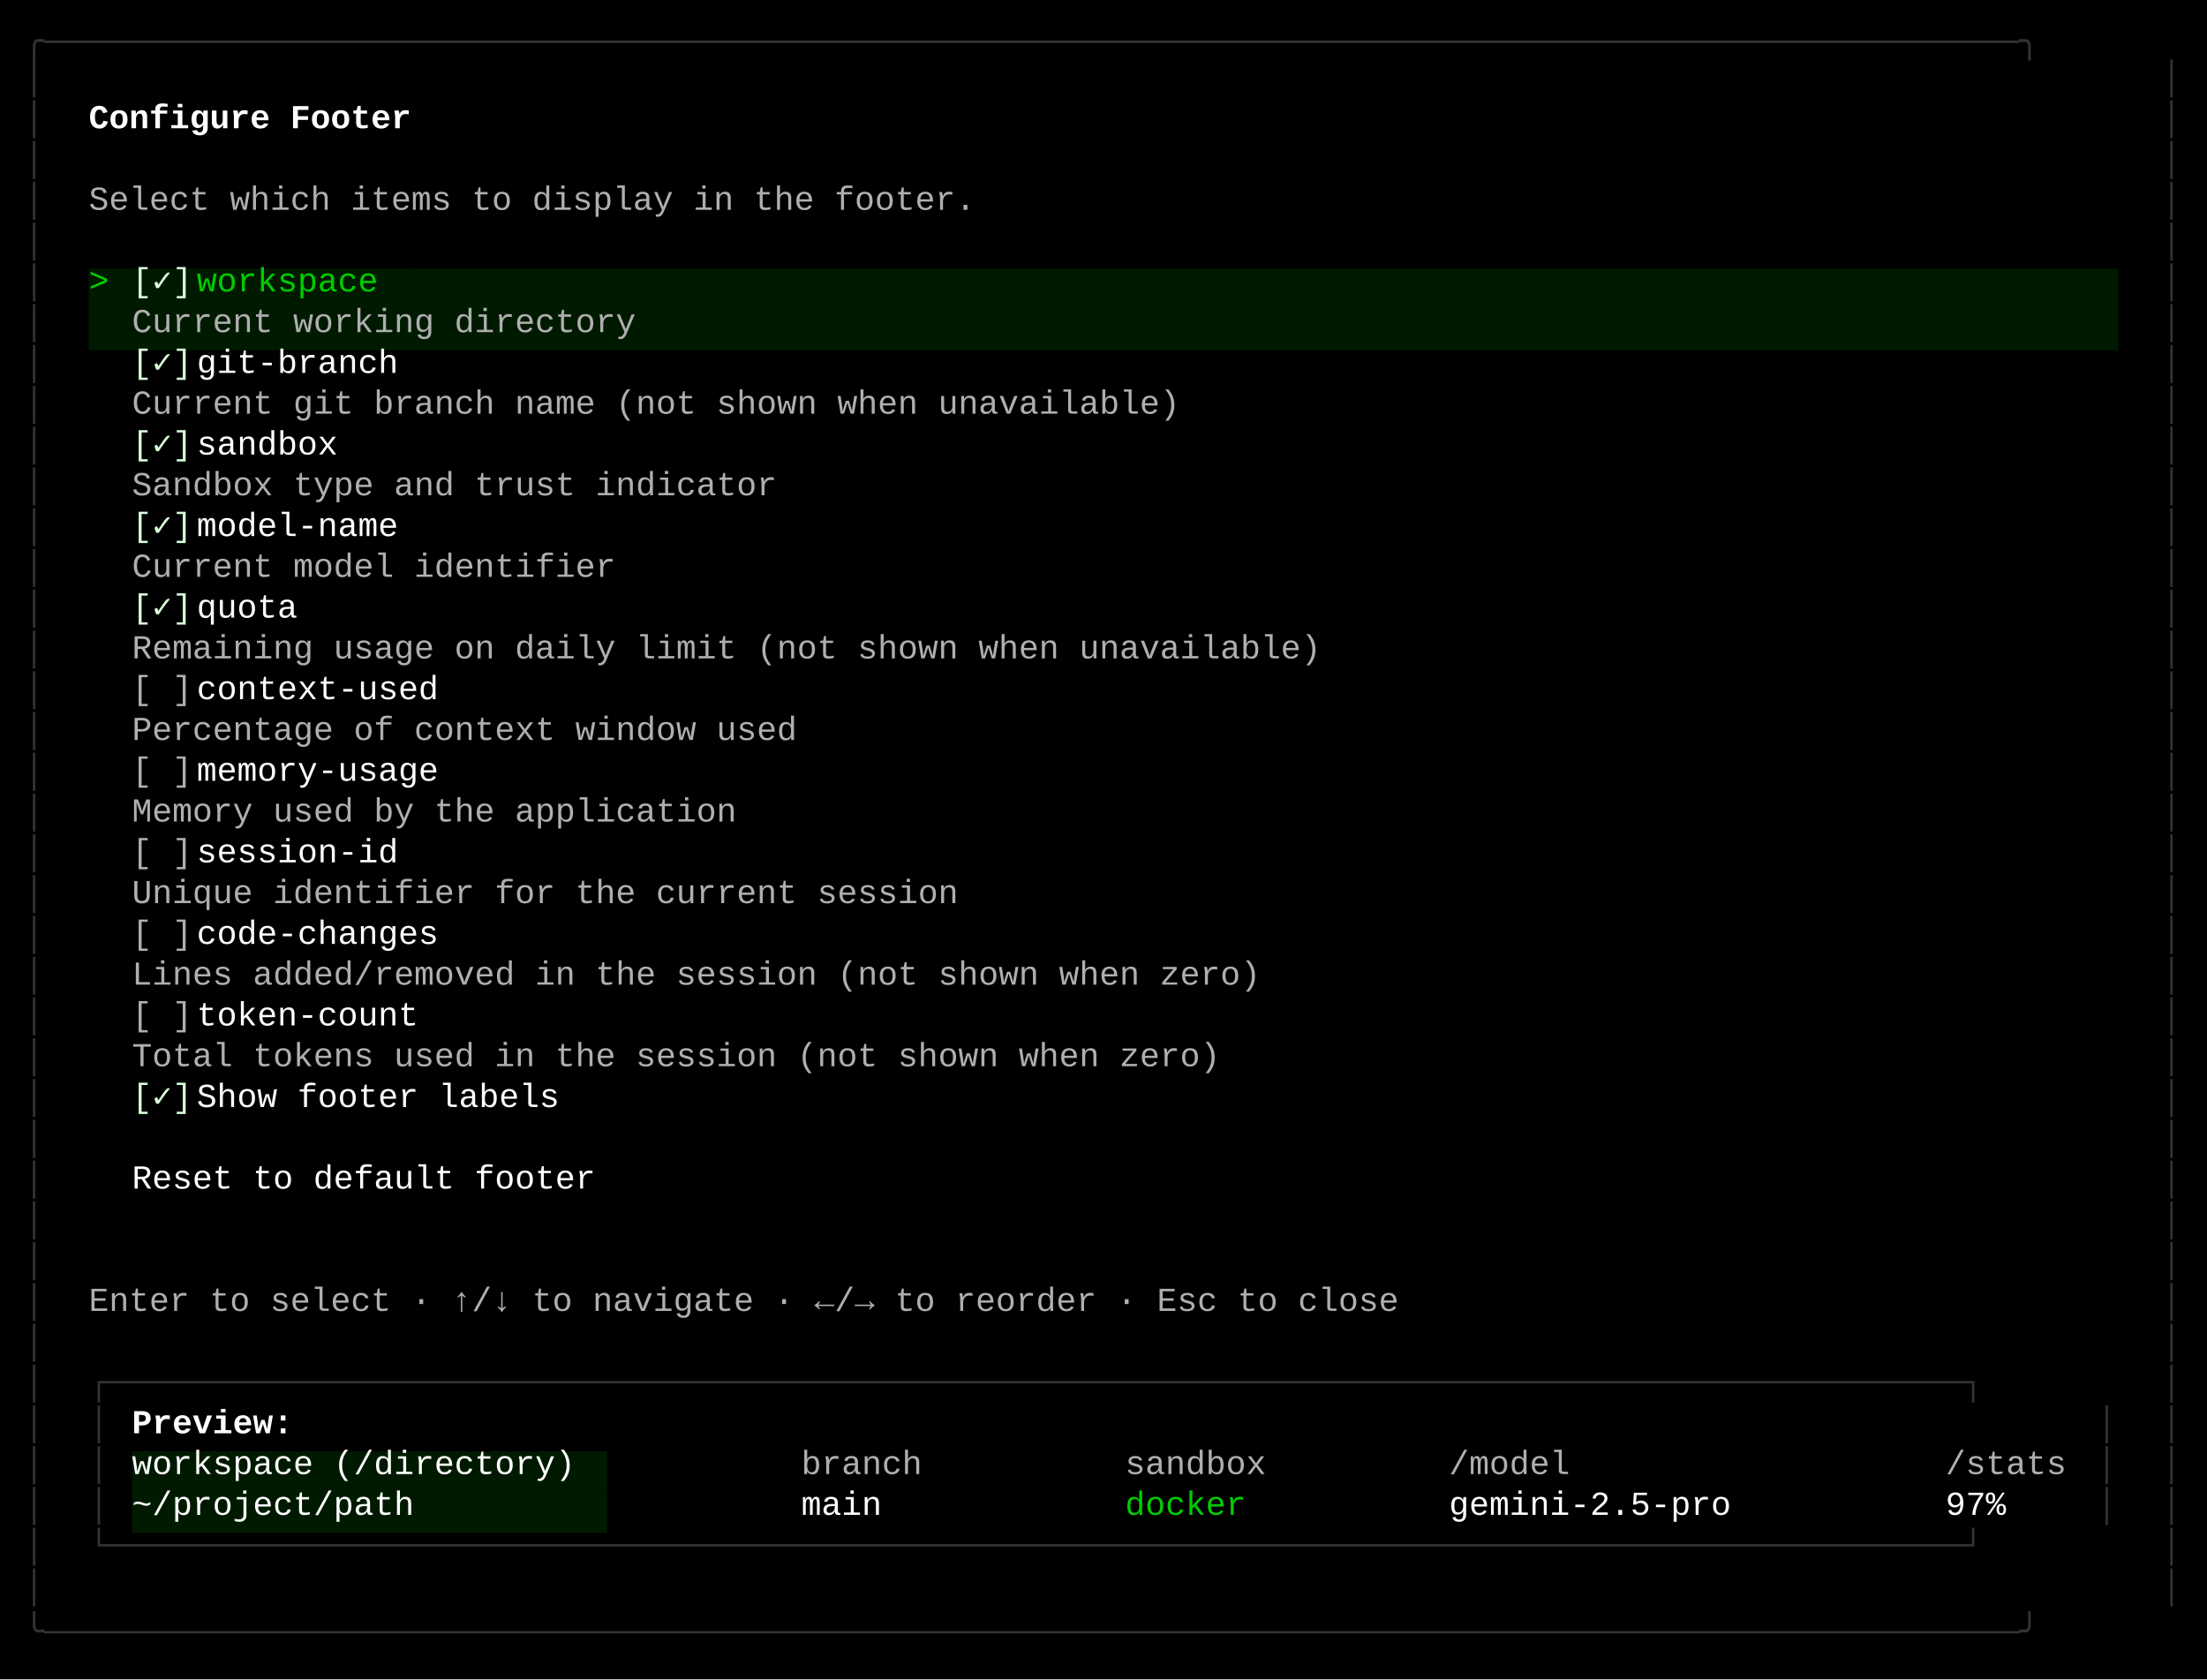
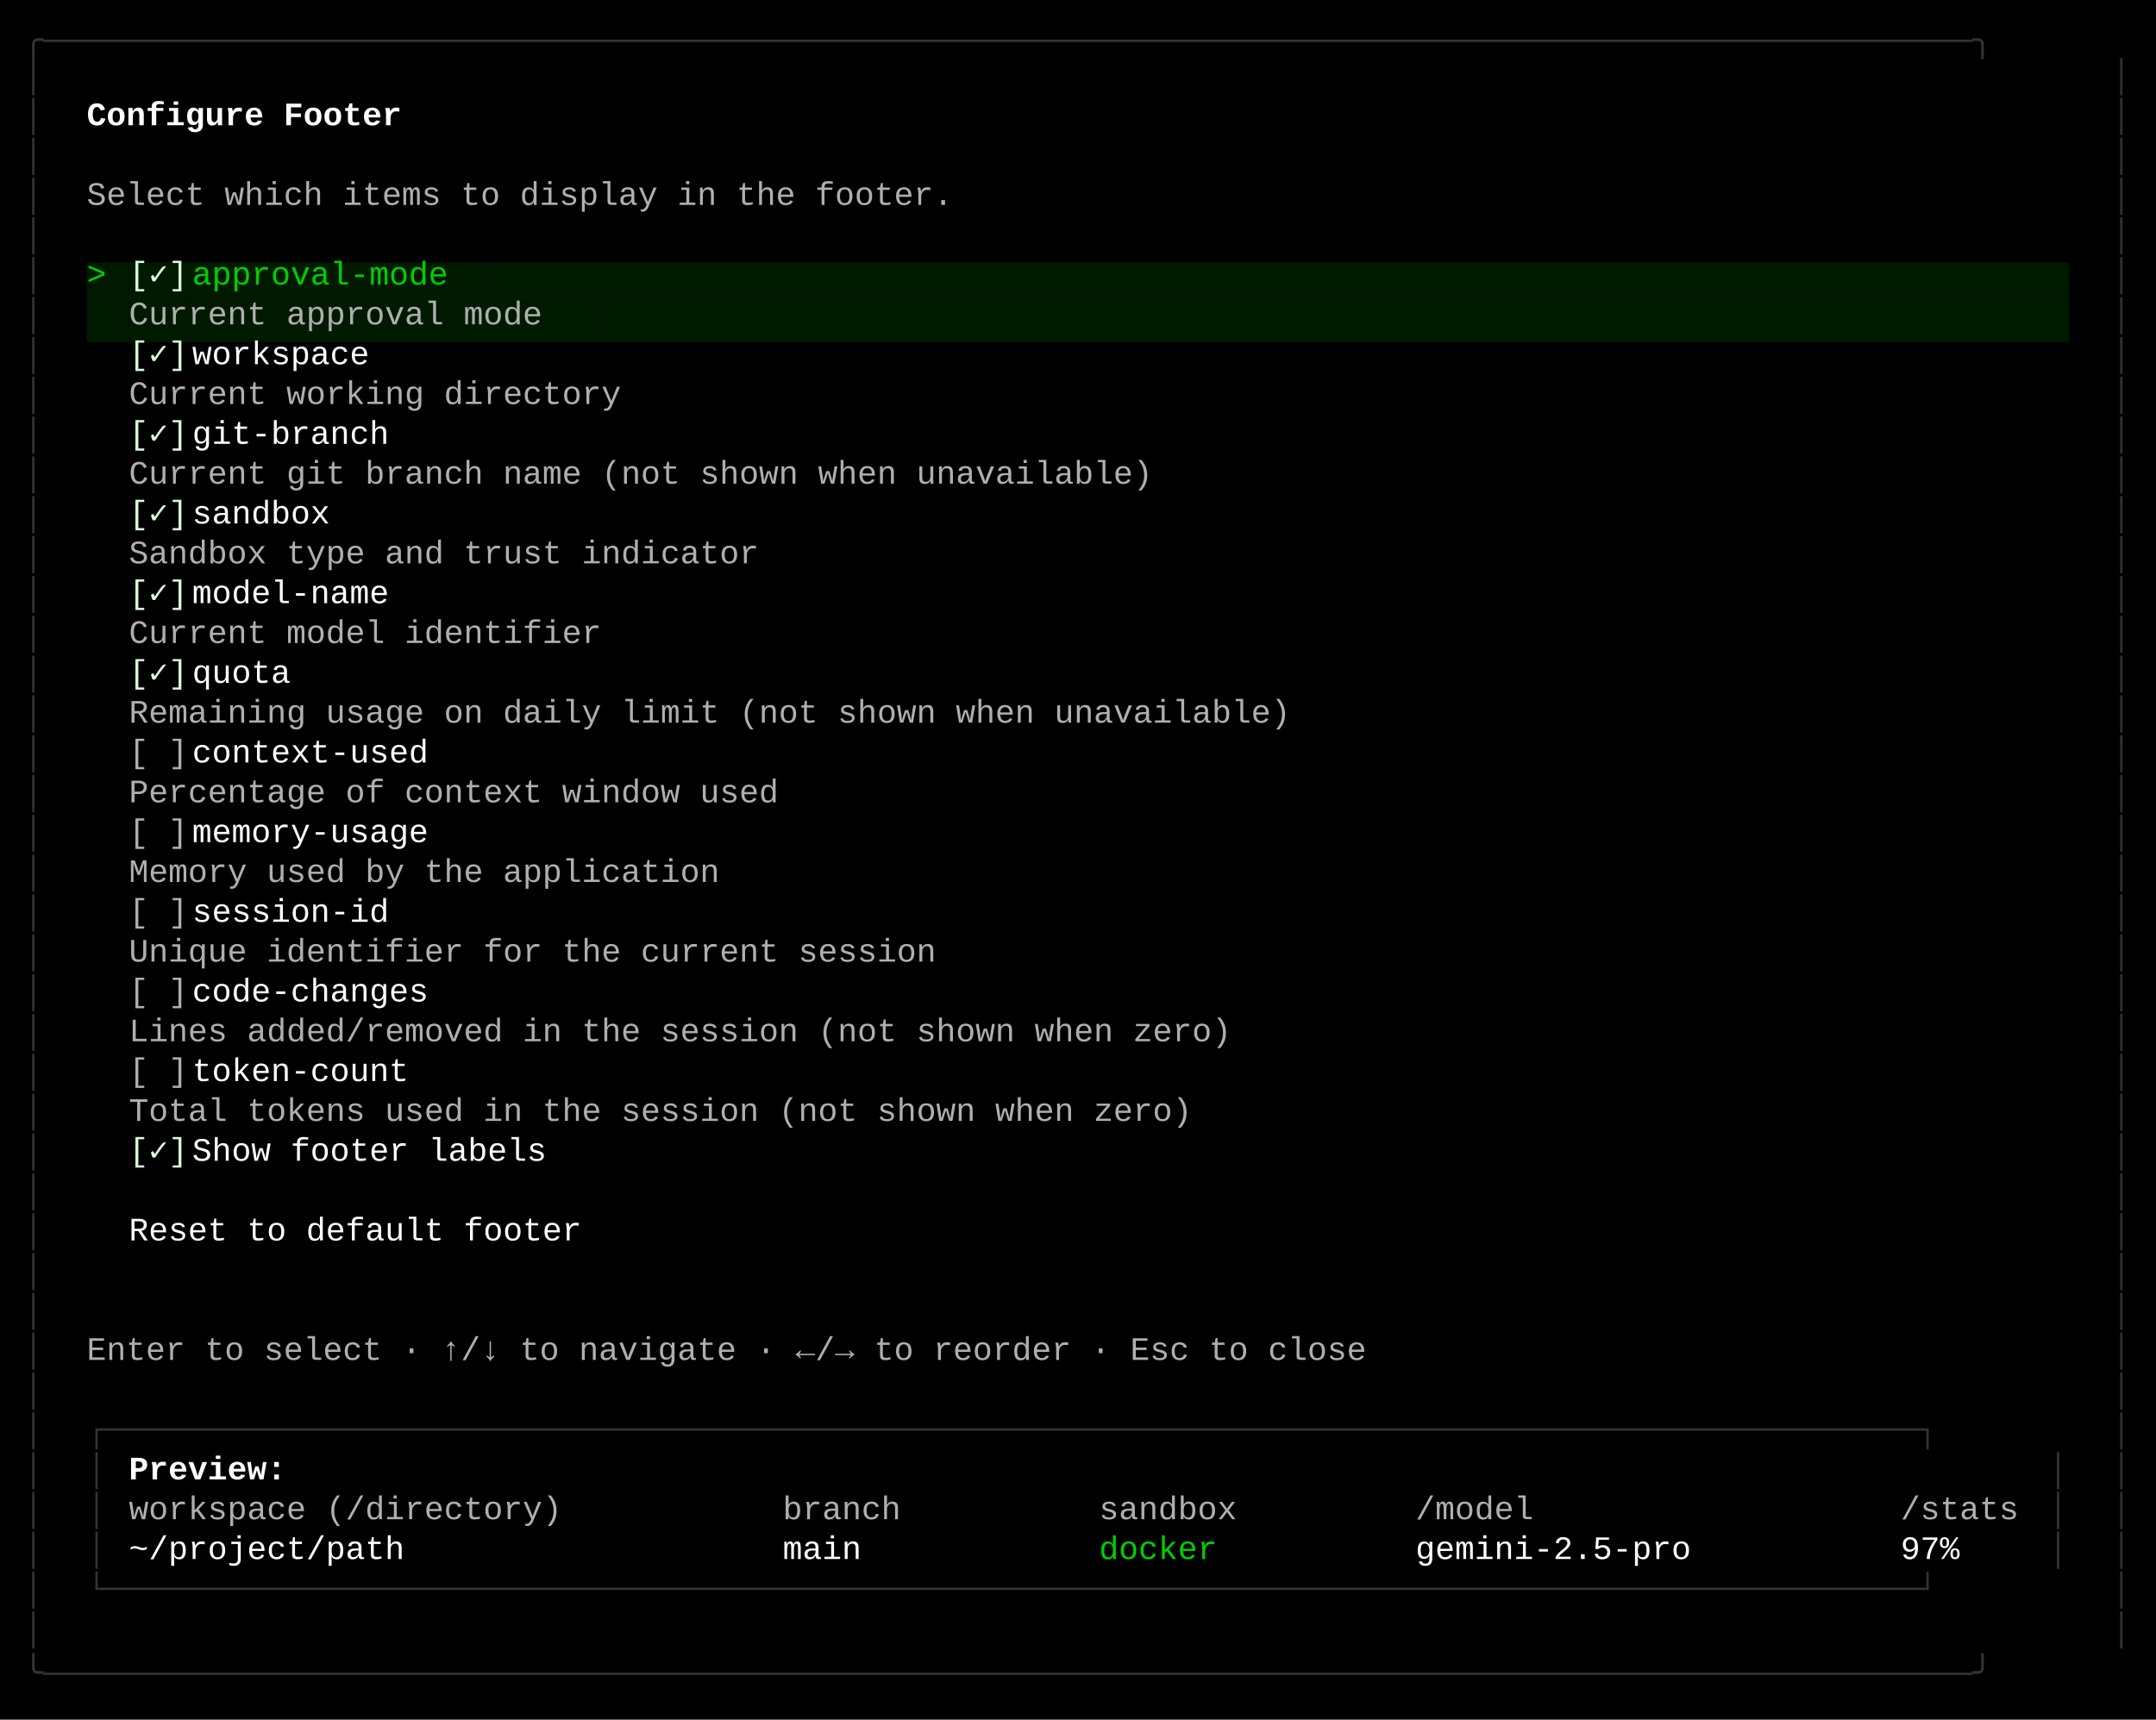
- <svg xmlns="http://www.w3.org/2000/svg" width="920" height="700" viewBox="0 0 920 700">
+ <svg xmlns="http://www.w3.org/2000/svg" width="920" height="734" viewBox="0 0 920 734">
  <style>
    text { font-family: Consolas, "Courier New", monospace; font-size: 14px; dominant-baseline: text-before-edge; white-space: pre; }
  </style>
-   <rect width="920" height="700" fill="#000000" />
+   <rect width="920" height="734" fill="#000000" />
  <g transform="translate(10, 10)">
    <text x="0" y="2" fill="#333333" textLength="900" lengthAdjust="spacingAndGlyphs">╭──────────────────────────────────────────────────────────────────────────────────────────────────╮</text>
    <text x="0" y="19" fill="#333333" textLength="9" lengthAdjust="spacingAndGlyphs">│</text>
    <text x="891" y="19" fill="#333333" textLength="9" lengthAdjust="spacingAndGlyphs">│</text>
    <text x="0" y="36" fill="#333333" textLength="9" lengthAdjust="spacingAndGlyphs">│</text>
    <text x="27" y="36" fill="#ffffff" textLength="144" lengthAdjust="spacingAndGlyphs" font-weight="bold">Configure Footer</text>
    <text x="891" y="36" fill="#333333" textLength="9" lengthAdjust="spacingAndGlyphs">│</text>
    <text x="0" y="53" fill="#333333" textLength="9" lengthAdjust="spacingAndGlyphs">│</text>
    <text x="891" y="53" fill="#333333" textLength="9" lengthAdjust="spacingAndGlyphs">│</text>
    <text x="0" y="70" fill="#333333" textLength="9" lengthAdjust="spacingAndGlyphs">│</text>
    <text x="27" y="70" fill="#afafaf" textLength="396" lengthAdjust="spacingAndGlyphs">Select which items to display in the footer.</text>
    <text x="891" y="70" fill="#333333" textLength="9" lengthAdjust="spacingAndGlyphs">│</text>
    <text x="0" y="87" fill="#333333" textLength="9" lengthAdjust="spacingAndGlyphs">│</text>
    <text x="891" y="87" fill="#333333" textLength="9" lengthAdjust="spacingAndGlyphs">│</text>
    <text x="0" y="104" fill="#333333" textLength="9" lengthAdjust="spacingAndGlyphs">│</text>
    <rect x="27" y="102" width="9" height="17" fill="#001a00" />
    <text x="27" y="104" fill="#00cd00" textLength="9" lengthAdjust="spacingAndGlyphs">&gt;</text>
    <rect x="36" y="102" width="9" height="17" fill="#001a00" />
    <rect x="45" y="102" width="27" height="17" fill="#001a00" />
    <text x="45" y="104" fill="#d7ffd7" textLength="27" lengthAdjust="spacingAndGlyphs">[✓]</text>
-     <rect x="72" y="102" width="90" height="17" fill="#001a00" />
-     <text x="72" y="104" fill="#00cd00" textLength="90" lengthAdjust="spacingAndGlyphs"> workspace</text>
-     <rect x="162" y="102" width="711" height="17" fill="#001a00" />
+     <rect x="72" y="102" width="126" height="17" fill="#001a00" />
+     <text x="72" y="104" fill="#00cd00" textLength="126" lengthAdjust="spacingAndGlyphs"> approval-mode</text>
+     <rect x="198" y="102" width="675" height="17" fill="#001a00" />
    <text x="891" y="104" fill="#333333" textLength="9" lengthAdjust="spacingAndGlyphs">│</text>
    <text x="0" y="121" fill="#333333" textLength="9" lengthAdjust="spacingAndGlyphs">│</text>
    <rect x="27" y="119" width="18" height="17" fill="#001a00" />
-     <rect x="45" y="119" width="234" height="17" fill="#001a00" />
-     <text x="45" y="121" fill="#afafaf" textLength="234" lengthAdjust="spacingAndGlyphs"> Current working directory</text>
-     <rect x="279" y="119" width="594" height="17" fill="#001a00" />
+     <rect x="45" y="119" width="198" height="17" fill="#001a00" />
+     <text x="45" y="121" fill="#afafaf" textLength="198" lengthAdjust="spacingAndGlyphs"> Current approval mode</text>
+     <rect x="243" y="119" width="630" height="17" fill="#001a00" />
    <text x="891" y="121" fill="#333333" textLength="9" lengthAdjust="spacingAndGlyphs">│</text>
    <text x="0" y="138" fill="#333333" textLength="9" lengthAdjust="spacingAndGlyphs">│</text>
    <text x="45" y="138" fill="#d7ffd7" textLength="27" lengthAdjust="spacingAndGlyphs">[✓]</text>
-     <text x="72" y="138" fill="#ffffff" textLength="99" lengthAdjust="spacingAndGlyphs"> git-branch</text>
+     <text x="72" y="138" fill="#ffffff" textLength="90" lengthAdjust="spacingAndGlyphs"> workspace</text>
    <text x="891" y="138" fill="#333333" textLength="9" lengthAdjust="spacingAndGlyphs">│</text>
    <text x="0" y="155" fill="#333333" textLength="9" lengthAdjust="spacingAndGlyphs">│</text>
-     <text x="45" y="155" fill="#afafaf" textLength="477" lengthAdjust="spacingAndGlyphs"> Current git branch name (not shown when unavailable)</text>
+     <text x="45" y="155" fill="#afafaf" textLength="234" lengthAdjust="spacingAndGlyphs"> Current working directory</text>
    <text x="891" y="155" fill="#333333" textLength="9" lengthAdjust="spacingAndGlyphs">│</text>
    <text x="0" y="172" fill="#333333" textLength="9" lengthAdjust="spacingAndGlyphs">│</text>
    <text x="45" y="172" fill="#d7ffd7" textLength="27" lengthAdjust="spacingAndGlyphs">[✓]</text>
-     <text x="72" y="172" fill="#ffffff" textLength="72" lengthAdjust="spacingAndGlyphs"> sandbox</text>
+     <text x="72" y="172" fill="#ffffff" textLength="99" lengthAdjust="spacingAndGlyphs"> git-branch</text>
    <text x="891" y="172" fill="#333333" textLength="9" lengthAdjust="spacingAndGlyphs">│</text>
    <text x="0" y="189" fill="#333333" textLength="9" lengthAdjust="spacingAndGlyphs">│</text>
-     <text x="45" y="189" fill="#afafaf" textLength="297" lengthAdjust="spacingAndGlyphs"> Sandbox type and trust indicator</text>
+     <text x="45" y="189" fill="#afafaf" textLength="477" lengthAdjust="spacingAndGlyphs"> Current git branch name (not shown when unavailable)</text>
    <text x="891" y="189" fill="#333333" textLength="9" lengthAdjust="spacingAndGlyphs">│</text>
    <text x="0" y="206" fill="#333333" textLength="9" lengthAdjust="spacingAndGlyphs">│</text>
    <text x="45" y="206" fill="#d7ffd7" textLength="27" lengthAdjust="spacingAndGlyphs">[✓]</text>
-     <text x="72" y="206" fill="#ffffff" textLength="99" lengthAdjust="spacingAndGlyphs"> model-name</text>
+     <text x="72" y="206" fill="#ffffff" textLength="72" lengthAdjust="spacingAndGlyphs"> sandbox</text>
    <text x="891" y="206" fill="#333333" textLength="9" lengthAdjust="spacingAndGlyphs">│</text>
    <text x="0" y="223" fill="#333333" textLength="9" lengthAdjust="spacingAndGlyphs">│</text>
-     <text x="45" y="223" fill="#afafaf" textLength="225" lengthAdjust="spacingAndGlyphs"> Current model identifier</text>
+     <text x="45" y="223" fill="#afafaf" textLength="297" lengthAdjust="spacingAndGlyphs"> Sandbox type and trust indicator</text>
    <text x="891" y="223" fill="#333333" textLength="9" lengthAdjust="spacingAndGlyphs">│</text>
    <text x="0" y="240" fill="#333333" textLength="9" lengthAdjust="spacingAndGlyphs">│</text>
    <text x="45" y="240" fill="#d7ffd7" textLength="27" lengthAdjust="spacingAndGlyphs">[✓]</text>
-     <text x="72" y="240" fill="#ffffff" textLength="54" lengthAdjust="spacingAndGlyphs"> quota</text>
+     <text x="72" y="240" fill="#ffffff" textLength="99" lengthAdjust="spacingAndGlyphs"> model-name</text>
    <text x="891" y="240" fill="#333333" textLength="9" lengthAdjust="spacingAndGlyphs">│</text>
    <text x="0" y="257" fill="#333333" textLength="9" lengthAdjust="spacingAndGlyphs">│</text>
-     <text x="45" y="257" fill="#afafaf" textLength="540" lengthAdjust="spacingAndGlyphs"> Remaining usage on daily limit (not shown when unavailable)</text>
+     <text x="45" y="257" fill="#afafaf" textLength="225" lengthAdjust="spacingAndGlyphs"> Current model identifier</text>
    <text x="891" y="257" fill="#333333" textLength="9" lengthAdjust="spacingAndGlyphs">│</text>
    <text x="0" y="274" fill="#333333" textLength="9" lengthAdjust="spacingAndGlyphs">│</text>
-     <text x="45" y="274" fill="#afafaf" textLength="27" lengthAdjust="spacingAndGlyphs">[ ]</text>
-     <text x="72" y="274" fill="#ffffff" textLength="117" lengthAdjust="spacingAndGlyphs"> context-used</text>
+     <text x="45" y="274" fill="#d7ffd7" textLength="27" lengthAdjust="spacingAndGlyphs">[✓]</text>
+     <text x="72" y="274" fill="#ffffff" textLength="54" lengthAdjust="spacingAndGlyphs"> quota</text>
    <text x="891" y="274" fill="#333333" textLength="9" lengthAdjust="spacingAndGlyphs">│</text>
    <text x="0" y="291" fill="#333333" textLength="9" lengthAdjust="spacingAndGlyphs">│</text>
-     <text x="45" y="291" fill="#afafaf" textLength="306" lengthAdjust="spacingAndGlyphs"> Percentage of context window used</text>
+     <text x="45" y="291" fill="#afafaf" textLength="540" lengthAdjust="spacingAndGlyphs"> Remaining usage on daily limit (not shown when unavailable)</text>
    <text x="891" y="291" fill="#333333" textLength="9" lengthAdjust="spacingAndGlyphs">│</text>
    <text x="0" y="308" fill="#333333" textLength="9" lengthAdjust="spacingAndGlyphs">│</text>
    <text x="45" y="308" fill="#afafaf" textLength="27" lengthAdjust="spacingAndGlyphs">[ ]</text>
-     <text x="72" y="308" fill="#ffffff" textLength="117" lengthAdjust="spacingAndGlyphs"> memory-usage</text>
+     <text x="72" y="308" fill="#ffffff" textLength="117" lengthAdjust="spacingAndGlyphs"> context-used</text>
    <text x="891" y="308" fill="#333333" textLength="9" lengthAdjust="spacingAndGlyphs">│</text>
    <text x="0" y="325" fill="#333333" textLength="9" lengthAdjust="spacingAndGlyphs">│</text>
-     <text x="45" y="325" fill="#afafaf" textLength="279" lengthAdjust="spacingAndGlyphs"> Memory used by the application</text>
+     <text x="45" y="325" fill="#afafaf" textLength="306" lengthAdjust="spacingAndGlyphs"> Percentage of context window used</text>
    <text x="891" y="325" fill="#333333" textLength="9" lengthAdjust="spacingAndGlyphs">│</text>
    <text x="0" y="342" fill="#333333" textLength="9" lengthAdjust="spacingAndGlyphs">│</text>
    <text x="45" y="342" fill="#afafaf" textLength="27" lengthAdjust="spacingAndGlyphs">[ ]</text>
-     <text x="72" y="342" fill="#ffffff" textLength="99" lengthAdjust="spacingAndGlyphs"> session-id</text>
+     <text x="72" y="342" fill="#ffffff" textLength="117" lengthAdjust="spacingAndGlyphs"> memory-usage</text>
    <text x="891" y="342" fill="#333333" textLength="9" lengthAdjust="spacingAndGlyphs">│</text>
    <text x="0" y="359" fill="#333333" textLength="9" lengthAdjust="spacingAndGlyphs">│</text>
-     <text x="45" y="359" fill="#afafaf" textLength="378" lengthAdjust="spacingAndGlyphs"> Unique identifier for the current session</text>
+     <text x="45" y="359" fill="#afafaf" textLength="279" lengthAdjust="spacingAndGlyphs"> Memory used by the application</text>
    <text x="891" y="359" fill="#333333" textLength="9" lengthAdjust="spacingAndGlyphs">│</text>
    <text x="0" y="376" fill="#333333" textLength="9" lengthAdjust="spacingAndGlyphs">│</text>
    <text x="45" y="376" fill="#afafaf" textLength="27" lengthAdjust="spacingAndGlyphs">[ ]</text>
-     <text x="72" y="376" fill="#ffffff" textLength="117" lengthAdjust="spacingAndGlyphs"> code-changes</text>
+     <text x="72" y="376" fill="#ffffff" textLength="99" lengthAdjust="spacingAndGlyphs"> session-id</text>
    <text x="891" y="376" fill="#333333" textLength="9" lengthAdjust="spacingAndGlyphs">│</text>
    <text x="0" y="393" fill="#333333" textLength="9" lengthAdjust="spacingAndGlyphs">│</text>
-     <text x="45" y="393" fill="#afafaf" textLength="513" lengthAdjust="spacingAndGlyphs"> Lines added/removed in the session (not shown when zero)</text>
+     <text x="45" y="393" fill="#afafaf" textLength="378" lengthAdjust="spacingAndGlyphs"> Unique identifier for the current session</text>
    <text x="891" y="393" fill="#333333" textLength="9" lengthAdjust="spacingAndGlyphs">│</text>
    <text x="0" y="410" fill="#333333" textLength="9" lengthAdjust="spacingAndGlyphs">│</text>
    <text x="45" y="410" fill="#afafaf" textLength="27" lengthAdjust="spacingAndGlyphs">[ ]</text>
-     <text x="72" y="410" fill="#ffffff" textLength="108" lengthAdjust="spacingAndGlyphs"> token-count</text>
+     <text x="72" y="410" fill="#ffffff" textLength="117" lengthAdjust="spacingAndGlyphs"> code-changes</text>
    <text x="891" y="410" fill="#333333" textLength="9" lengthAdjust="spacingAndGlyphs">│</text>
    <text x="0" y="427" fill="#333333" textLength="9" lengthAdjust="spacingAndGlyphs">│</text>
-     <text x="45" y="427" fill="#afafaf" textLength="495" lengthAdjust="spacingAndGlyphs"> Total tokens used in the session (not shown when zero)</text>
+     <text x="45" y="427" fill="#afafaf" textLength="513" lengthAdjust="spacingAndGlyphs"> Lines added/removed in the session (not shown when zero)</text>
    <text x="891" y="427" fill="#333333" textLength="9" lengthAdjust="spacingAndGlyphs">│</text>
    <text x="0" y="444" fill="#333333" textLength="9" lengthAdjust="spacingAndGlyphs">│</text>
-     <text x="45" y="444" fill="#d7ffd7" textLength="27" lengthAdjust="spacingAndGlyphs">[✓]</text>
-     <text x="72" y="444" fill="#ffffff" textLength="171" lengthAdjust="spacingAndGlyphs"> Show footer labels</text>
+     <text x="45" y="444" fill="#afafaf" textLength="27" lengthAdjust="spacingAndGlyphs">[ ]</text>
+     <text x="72" y="444" fill="#ffffff" textLength="108" lengthAdjust="spacingAndGlyphs"> token-count</text>
    <text x="891" y="444" fill="#333333" textLength="9" lengthAdjust="spacingAndGlyphs">│</text>
    <text x="0" y="461" fill="#333333" textLength="9" lengthAdjust="spacingAndGlyphs">│</text>
+     <text x="45" y="461" fill="#afafaf" textLength="495" lengthAdjust="spacingAndGlyphs"> Total tokens used in the session (not shown when zero)</text>
    <text x="891" y="461" fill="#333333" textLength="9" lengthAdjust="spacingAndGlyphs">│</text>
    <text x="0" y="478" fill="#333333" textLength="9" lengthAdjust="spacingAndGlyphs">│</text>
-     <text x="45" y="478" fill="#ffffff" textLength="207" lengthAdjust="spacingAndGlyphs">Reset to default footer</text>
+     <text x="45" y="478" fill="#d7ffd7" textLength="27" lengthAdjust="spacingAndGlyphs">[✓]</text>
+     <text x="72" y="478" fill="#ffffff" textLength="171" lengthAdjust="spacingAndGlyphs"> Show footer labels</text>
    <text x="891" y="478" fill="#333333" textLength="9" lengthAdjust="spacingAndGlyphs">│</text>
    <text x="0" y="495" fill="#333333" textLength="9" lengthAdjust="spacingAndGlyphs">│</text>
    <text x="891" y="495" fill="#333333" textLength="9" lengthAdjust="spacingAndGlyphs">│</text>
    <text x="0" y="512" fill="#333333" textLength="9" lengthAdjust="spacingAndGlyphs">│</text>
+     <text x="45" y="512" fill="#ffffff" textLength="207" lengthAdjust="spacingAndGlyphs">Reset to default footer</text>
    <text x="891" y="512" fill="#333333" textLength="9" lengthAdjust="spacingAndGlyphs">│</text>
    <text x="0" y="529" fill="#333333" textLength="9" lengthAdjust="spacingAndGlyphs">│</text>
-     <text x="27" y="529" fill="#afafaf" textLength="585" lengthAdjust="spacingAndGlyphs">Enter to select · ↑/↓ to navigate · ←/→ to reorder · Esc to close</text>
    <text x="891" y="529" fill="#333333" textLength="9" lengthAdjust="spacingAndGlyphs">│</text>
    <text x="0" y="546" fill="#333333" textLength="9" lengthAdjust="spacingAndGlyphs">│</text>
    <text x="891" y="546" fill="#333333" textLength="9" lengthAdjust="spacingAndGlyphs">│</text>
    <text x="0" y="563" fill="#333333" textLength="9" lengthAdjust="spacingAndGlyphs">│</text>
-     <text x="27" y="563" fill="#333333" textLength="846" lengthAdjust="spacingAndGlyphs">┌────────────────────────────────────────────────────────────────────────────────────────────┐</text>
+     <text x="27" y="563" fill="#afafaf" textLength="585" lengthAdjust="spacingAndGlyphs">Enter to select · ↑/↓ to navigate · ←/→ to reorder · Esc to close</text>
    <text x="891" y="563" fill="#333333" textLength="9" lengthAdjust="spacingAndGlyphs">│</text>
    <text x="0" y="580" fill="#333333" textLength="9" lengthAdjust="spacingAndGlyphs">│</text>
-     <text x="27" y="580" fill="#333333" textLength="9" lengthAdjust="spacingAndGlyphs">│</text>
-     <text x="45" y="580" fill="#ffffff" textLength="72" lengthAdjust="spacingAndGlyphs" font-weight="bold">Preview:</text>
-     <text x="864" y="580" fill="#333333" textLength="9" lengthAdjust="spacingAndGlyphs">│</text>
    <text x="891" y="580" fill="#333333" textLength="9" lengthAdjust="spacingAndGlyphs">│</text>
    <text x="0" y="597" fill="#333333" textLength="9" lengthAdjust="spacingAndGlyphs">│</text>
-     <text x="27" y="597" fill="#333333" textLength="9" lengthAdjust="spacingAndGlyphs">│</text>
-     <rect x="45" y="595" width="198" height="17" fill="#001a00" />
-     <text x="45" y="597" fill="#ffffff" textLength="198" lengthAdjust="spacingAndGlyphs">workspace (/directory)</text>
-     <text x="324" y="597" fill="#afafaf" textLength="54" lengthAdjust="spacingAndGlyphs">branch</text>
-     <text x="459" y="597" fill="#afafaf" textLength="63" lengthAdjust="spacingAndGlyphs">sandbox</text>
-     <text x="594" y="597" fill="#afafaf" textLength="54" lengthAdjust="spacingAndGlyphs">/model</text>
-     <text x="801" y="597" fill="#afafaf" textLength="54" lengthAdjust="spacingAndGlyphs">/stats</text>
-     <text x="864" y="597" fill="#333333" textLength="9" lengthAdjust="spacingAndGlyphs">│</text>
+     <text x="27" y="597" fill="#333333" textLength="846" lengthAdjust="spacingAndGlyphs">┌────────────────────────────────────────────────────────────────────────────────────────────┐</text>
    <text x="891" y="597" fill="#333333" textLength="9" lengthAdjust="spacingAndGlyphs">│</text>
    <text x="0" y="614" fill="#333333" textLength="9" lengthAdjust="spacingAndGlyphs">│</text>
    <text x="27" y="614" fill="#333333" textLength="9" lengthAdjust="spacingAndGlyphs">│</text>
-     <rect x="45" y="612" width="126" height="17" fill="#001a00" />
-     <text x="45" y="614" fill="#ffffff" textLength="126" lengthAdjust="spacingAndGlyphs">~/project/path</text>
-     <rect x="171" y="612" width="72" height="17" fill="#001a00" />
-     <text x="324" y="614" fill="#ffffff" textLength="36" lengthAdjust="spacingAndGlyphs">main</text>
-     <text x="459" y="614" fill="#00cd00" textLength="54" lengthAdjust="spacingAndGlyphs">docker</text>
-     <text x="594" y="614" fill="#ffffff" textLength="126" lengthAdjust="spacingAndGlyphs">gemini-2.5-pro</text>
-     <text x="801" y="614" fill="#ffffff" textLength="27" lengthAdjust="spacingAndGlyphs">97%</text>
+     <text x="45" y="614" fill="#ffffff" textLength="72" lengthAdjust="spacingAndGlyphs" font-weight="bold">Preview:</text>
    <text x="864" y="614" fill="#333333" textLength="9" lengthAdjust="spacingAndGlyphs">│</text>
    <text x="891" y="614" fill="#333333" textLength="9" lengthAdjust="spacingAndGlyphs">│</text>
    <text x="0" y="631" fill="#333333" textLength="9" lengthAdjust="spacingAndGlyphs">│</text>
-     <text x="27" y="631" fill="#333333" textLength="846" lengthAdjust="spacingAndGlyphs">└────────────────────────────────────────────────────────────────────────────────────────────┘</text>
+     <text x="27" y="631" fill="#333333" textLength="9" lengthAdjust="spacingAndGlyphs">│</text>
+     <text x="45" y="631" fill="#afafaf" textLength="198" lengthAdjust="spacingAndGlyphs">workspace (/directory)</text>
+     <text x="324" y="631" fill="#afafaf" textLength="54" lengthAdjust="spacingAndGlyphs">branch</text>
+     <text x="459" y="631" fill="#afafaf" textLength="63" lengthAdjust="spacingAndGlyphs">sandbox</text>
+     <text x="594" y="631" fill="#afafaf" textLength="54" lengthAdjust="spacingAndGlyphs">/model</text>
+     <text x="801" y="631" fill="#afafaf" textLength="54" lengthAdjust="spacingAndGlyphs">/stats</text>
+     <text x="864" y="631" fill="#333333" textLength="9" lengthAdjust="spacingAndGlyphs">│</text>
    <text x="891" y="631" fill="#333333" textLength="9" lengthAdjust="spacingAndGlyphs">│</text>
    <text x="0" y="648" fill="#333333" textLength="9" lengthAdjust="spacingAndGlyphs">│</text>
+     <text x="27" y="648" fill="#333333" textLength="9" lengthAdjust="spacingAndGlyphs">│</text>
+     <text x="45" y="648" fill="#ffffff" textLength="126" lengthAdjust="spacingAndGlyphs">~/project/path</text>
+     <text x="324" y="648" fill="#ffffff" textLength="36" lengthAdjust="spacingAndGlyphs">main</text>
+     <text x="459" y="648" fill="#00cd00" textLength="54" lengthAdjust="spacingAndGlyphs">docker</text>
+     <text x="594" y="648" fill="#ffffff" textLength="126" lengthAdjust="spacingAndGlyphs">gemini-2.5-pro</text>
+     <text x="801" y="648" fill="#ffffff" textLength="27" lengthAdjust="spacingAndGlyphs">97%</text>
+     <text x="864" y="648" fill="#333333" textLength="9" lengthAdjust="spacingAndGlyphs">│</text>
    <text x="891" y="648" fill="#333333" textLength="9" lengthAdjust="spacingAndGlyphs">│</text>
-     <text x="0" y="665" fill="#333333" textLength="900" lengthAdjust="spacingAndGlyphs">╰──────────────────────────────────────────────────────────────────────────────────────────────────╯</text>
+     <text x="0" y="665" fill="#333333" textLength="9" lengthAdjust="spacingAndGlyphs">│</text>
+     <text x="27" y="665" fill="#333333" textLength="846" lengthAdjust="spacingAndGlyphs">└────────────────────────────────────────────────────────────────────────────────────────────┘</text>
+     <text x="891" y="665" fill="#333333" textLength="9" lengthAdjust="spacingAndGlyphs">│</text>
+     <text x="0" y="682" fill="#333333" textLength="9" lengthAdjust="spacingAndGlyphs">│</text>
+     <text x="891" y="682" fill="#333333" textLength="9" lengthAdjust="spacingAndGlyphs">│</text>
+     <text x="0" y="699" fill="#333333" textLength="900" lengthAdjust="spacingAndGlyphs">╰──────────────────────────────────────────────────────────────────────────────────────────────────╯</text>
  </g>
</svg>
